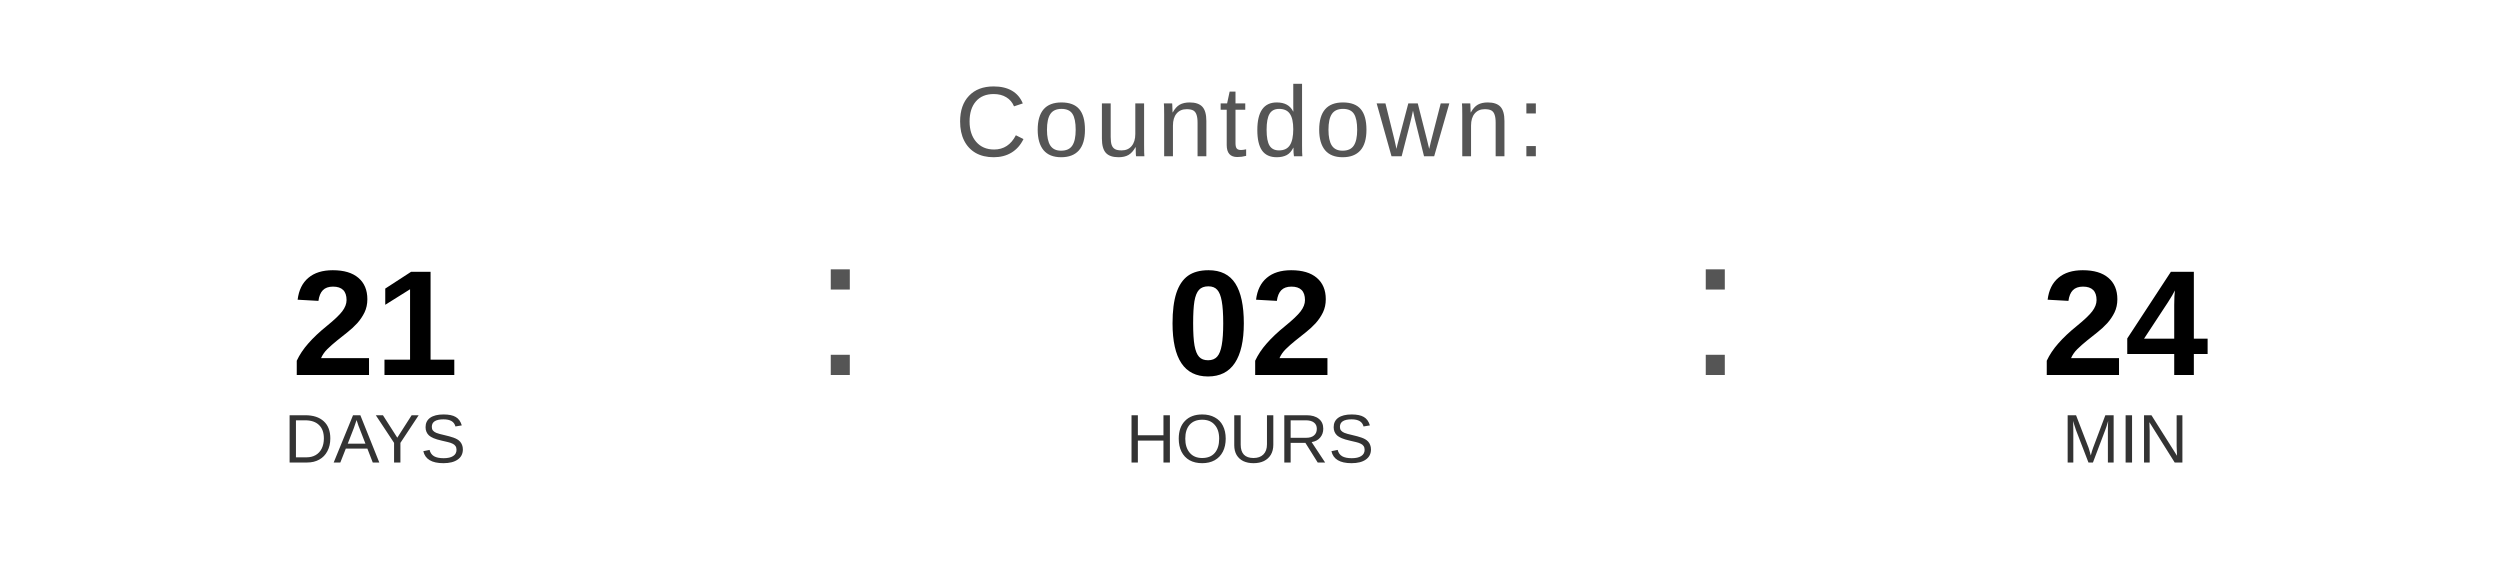
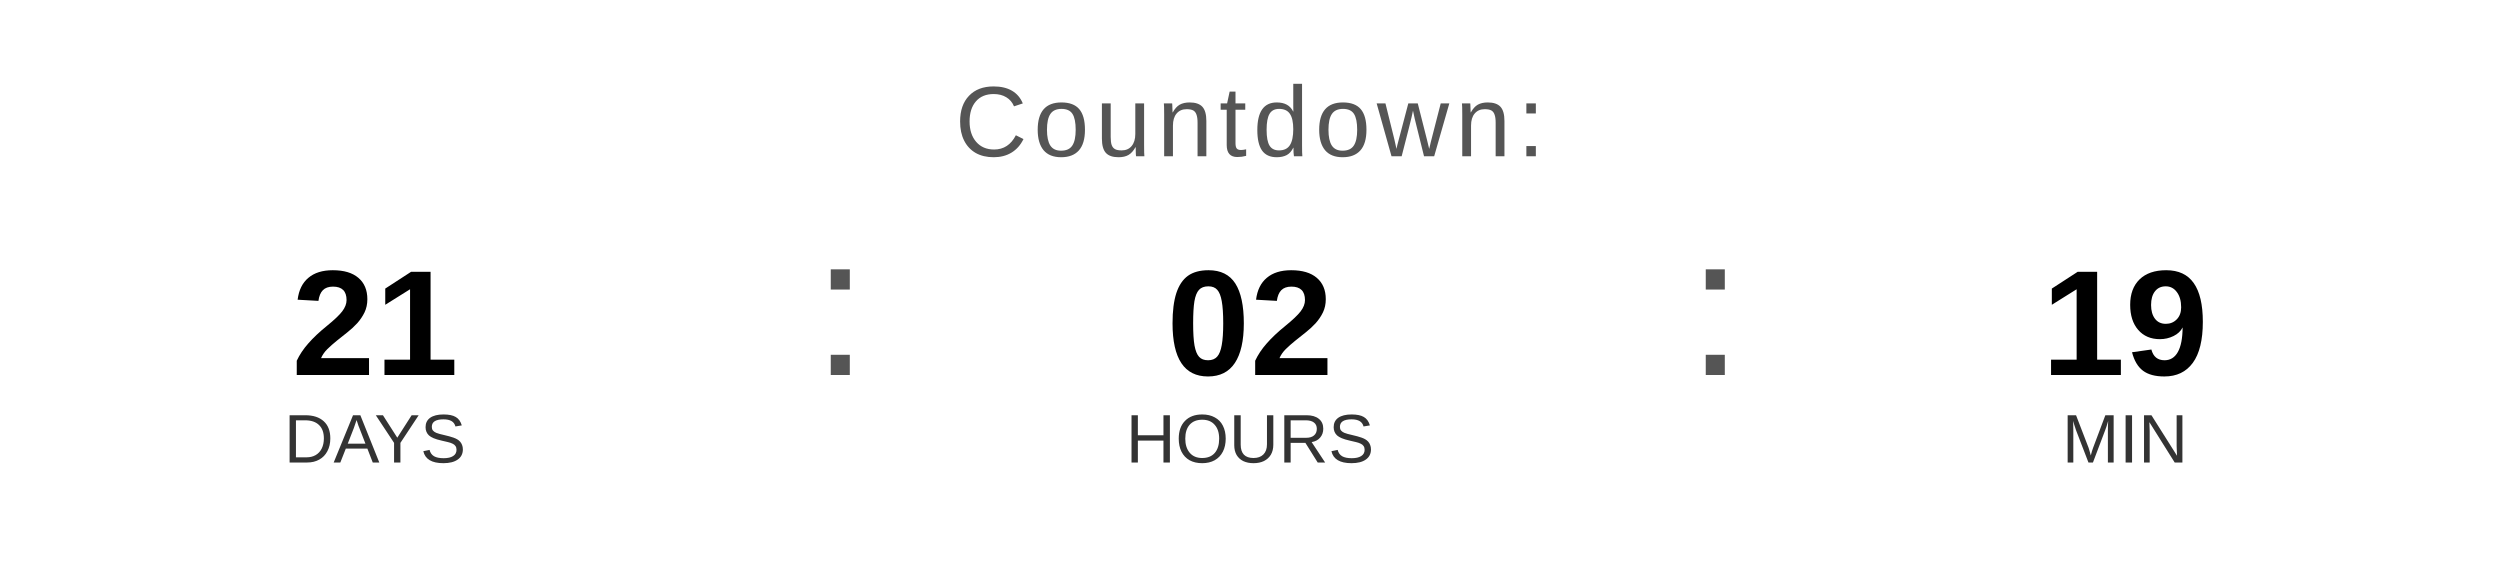
<svg xmlns="http://www.w3.org/2000/svg" width="400" height="90" viewBox="0 0 400 90">
  <text x="200" y="25" font-family="Arial, Helvetica, sans-serif" font-size="16" fill="#555555" text-anchor="middle" letter-spacing="1">
    Countdown:
  </text>
  <text x="60" y="60" font-family="Arial, Helvetica, sans-serif" font-size="24" font-weight="bold" fill="#000000" text-anchor="middle">21</text>
  <text x="60" y="74" font-family="Arial, Helvetica, sans-serif" font-size="11" fill="#333333" text-anchor="middle">DAYS</text>
  <text x="130" y="60" font-family="Arial, sans-serif" font-size="32" fill="#555555">:</text>
  <text x="200" y="60" font-family="Arial, Helvetica, sans-serif" font-size="24" font-weight="bold" fill="#000000" text-anchor="middle">02</text>
  <text x="200" y="74" font-family="Arial, Helvetica, sans-serif" font-size="11" fill="#333333" text-anchor="middle">HOURS</text>
  <text x="270" y="60" font-family="Arial, sans-serif" font-size="32" fill="#555555">:</text>
-   <text x="340" y="60" font-family="Arial, Helvetica, sans-serif" font-size="24" font-weight="bold" fill="#000000" text-anchor="middle">24</text>
+   <text x="340" y="60" font-family="Arial, Helvetica, sans-serif" font-size="24" font-weight="bold" fill="#000000" text-anchor="middle">19</text>
  <text x="340" y="74" font-family="Arial, Helvetica, sans-serif" font-size="11" fill="#333333" text-anchor="middle">MIN</text>
</svg>
